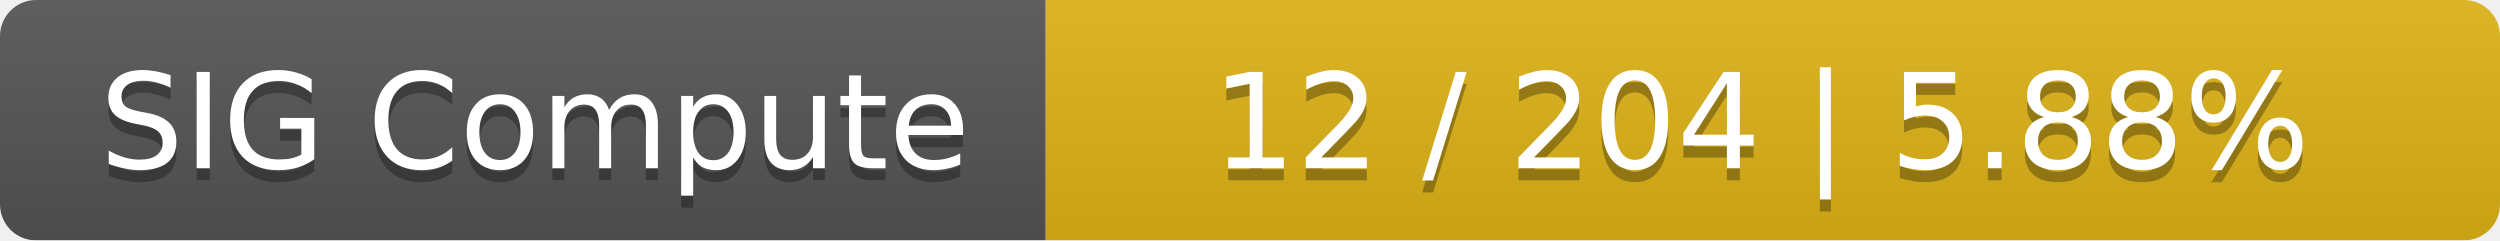
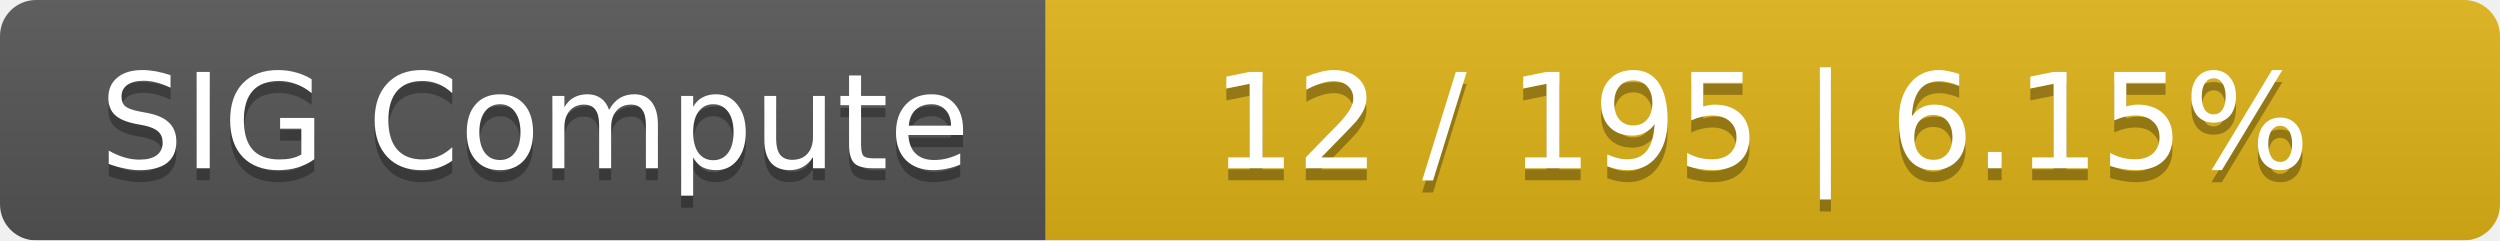
<svg xmlns="http://www.w3.org/2000/svg" width="208" height="20">
  <linearGradient id="smooth" x2="0" y2="100%">
    <stop offset="0" stop-color="#bbb" stop-opacity=".1" />
    <stop offset="1" stop-opacity=".1" />
  </linearGradient>
  <mask id="round">
    <rect width="208" height="20" rx="3" fill="#fff" />
  </mask>
  <g mask="url(#round)">
    <rect width="87" height="20" fill="#555" />
    <rect x="87" width="121" height="20" fill="#dfb317" />
    <rect width="208" height="20" fill="url(#smooth)" />
  </g>
  <g fill="#fff" text-anchor="middle" font-family="DejaVu Sans,Verdana,Geneva,sans-serif" font-size="11">
    <text x="44.5" y="15" fill="#010101" fill-opacity=".3">SIG Compute</text>
    <text x="44.5" y="14">SIG Compute</text>
-     <text x="146.5" y="15" fill="#010101" fill-opacity=".3">12 / 204    |    5.88%</text>
-     <text x="146.5" y="14">12 / 204    |    5.88%</text>
+     <text x="146.5" y="15" fill="#010101" fill-opacity=".3">12 / 195    |    6.15%</text>
+     <text x="146.5" y="14">12 / 195    |    6.15%</text>
  </g>
</svg>
